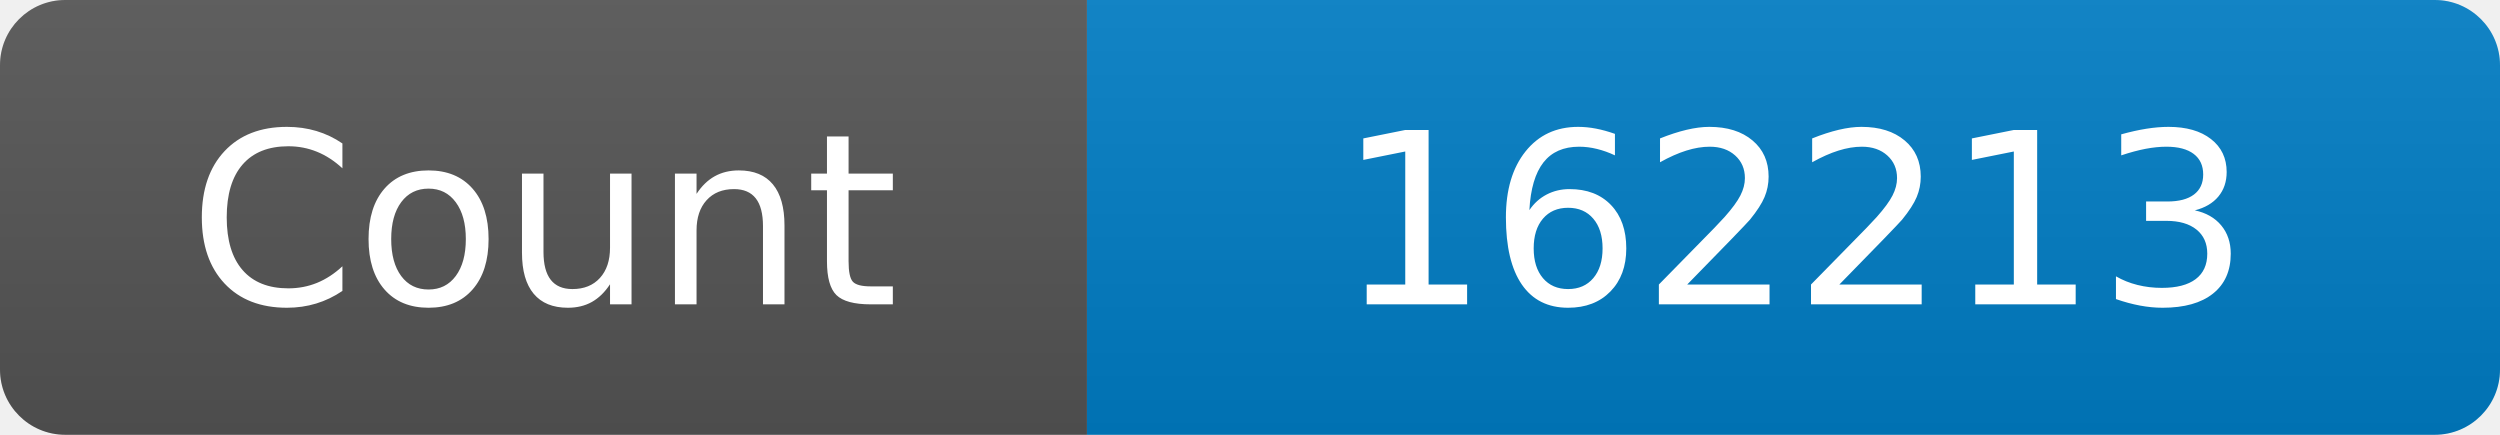
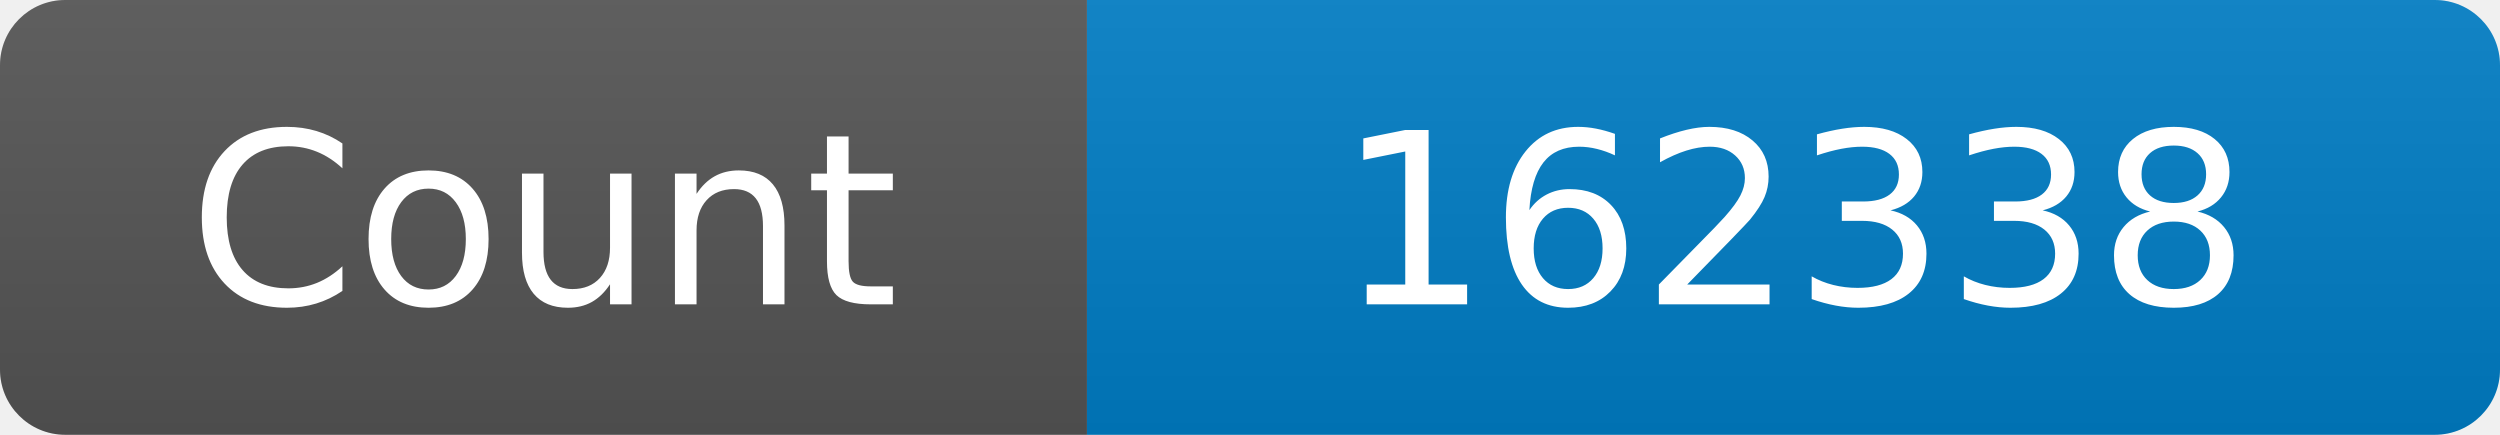
<svg xmlns="http://www.w3.org/2000/svg" width="115" height="20" role="img" aria-label="Maintained?: yes">
  <linearGradient id="s" x2="0" y2="100%">
    <stop offset="0" stop-color="#bbb" stop-opacity=".1" />
    <stop offset="1" stop-opacity=".1" />
  </linearGradient>
  <clipPath id="r">
    <rect width="115" height="20" rx="3" fill="#fff" />
  </clipPath>
  <g clip-path="url(#r)">
    <rect width="50" height="20" fill="#555" />
    <rect x="50" width="160" height="20" fill="#007ec6" />
    <rect width="115" height="20" fill="url(#s)" />
  </g>
  <g fill="#fff" text-anchor="middle" font-family="Verdana,Geneva,DejaVu Sans,sans-serif" font-size="110">
    <text x="250" y="140" transform="scale(.1)" fill="#fff">Count</text>
-     <text x="825" y="140" transform="scale(.1)" fill="#fff">162213</text>
+     <text x="825" y="140" transform="scale(.1)" fill="#fff">162338</text>
  </g>
</svg>
